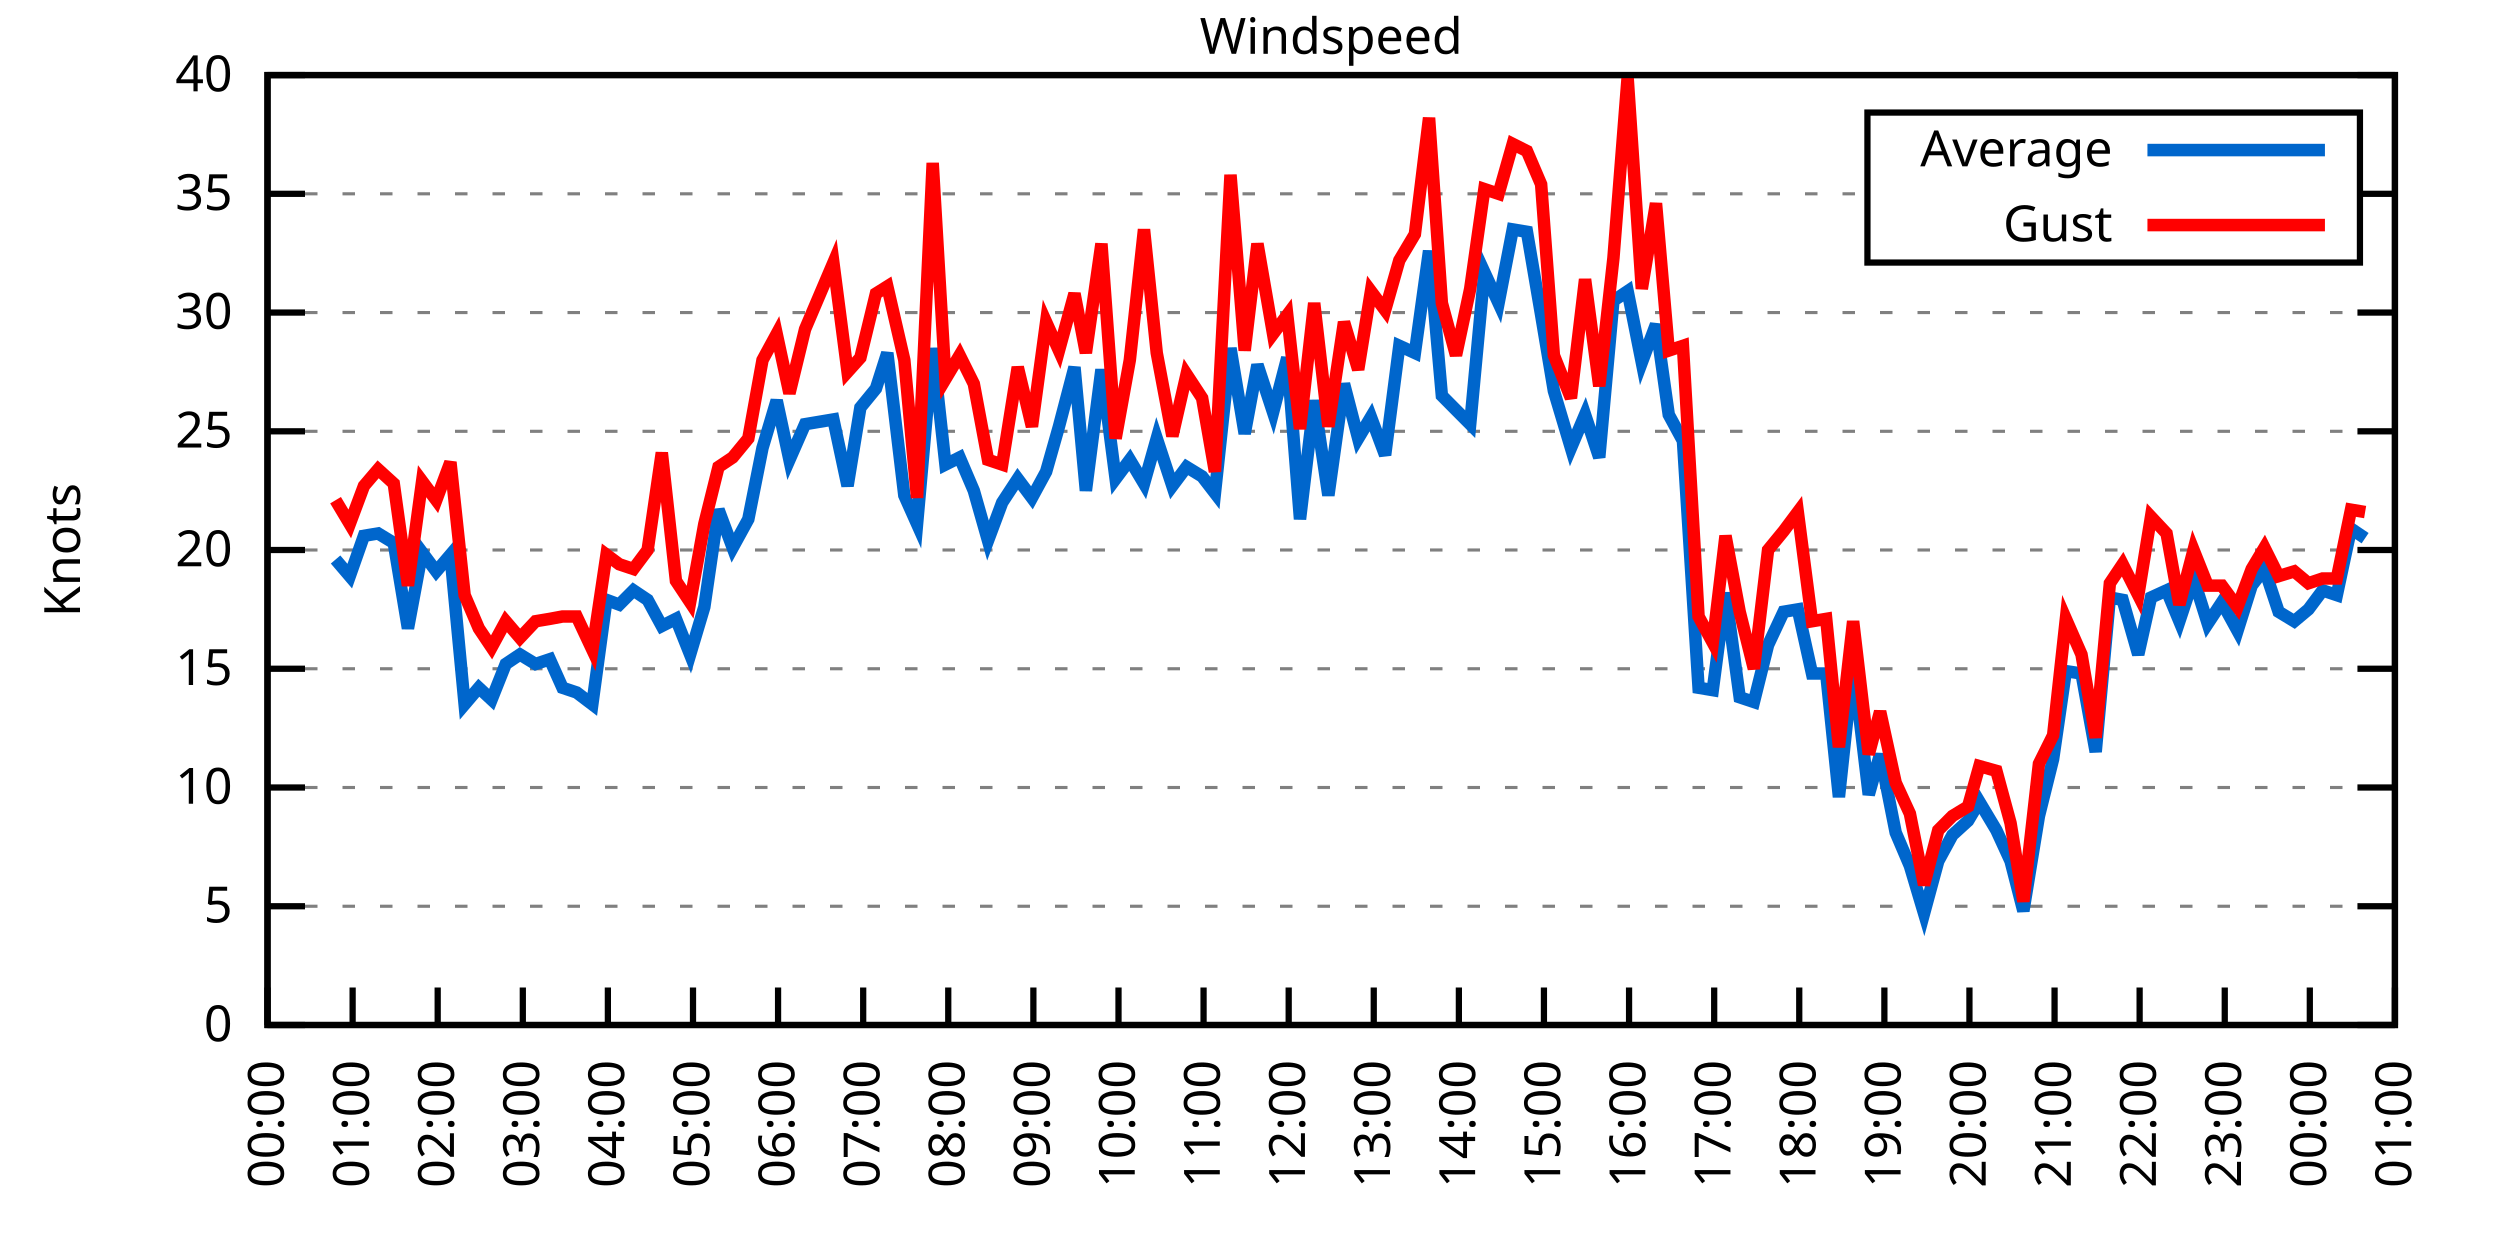
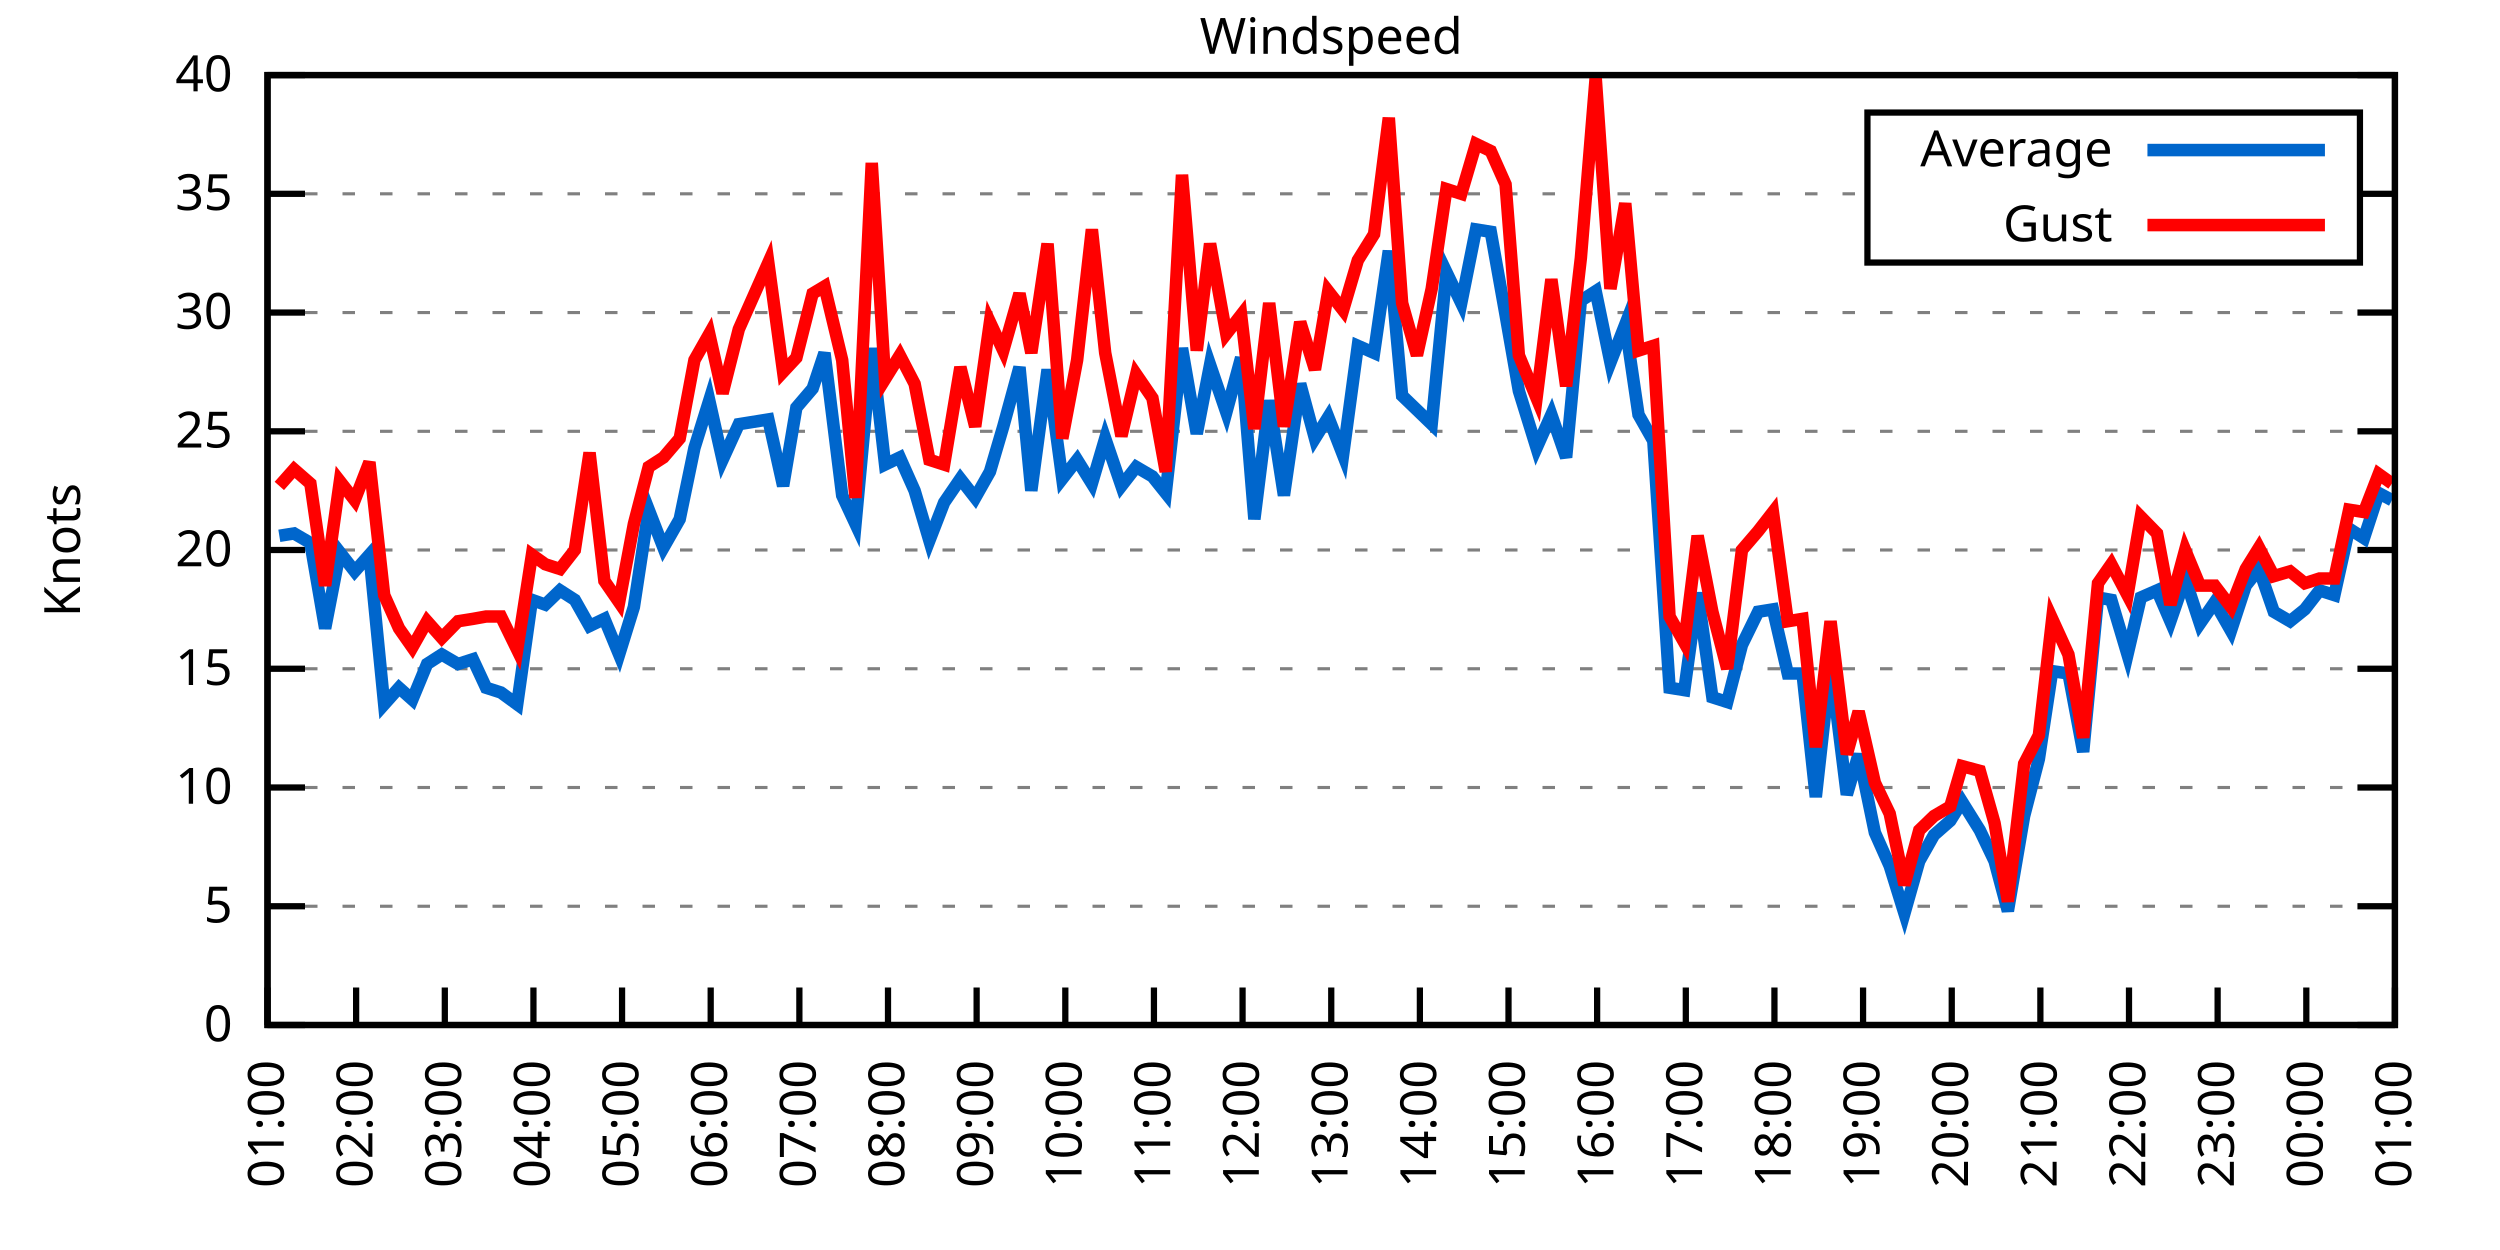
<svg xmlns="http://www.w3.org/2000/svg" xmlns:xlink="http://www.w3.org/1999/xlink" width="400" height="200" viewBox="0 0 400 200">
  <g id="gnuplot_canvas">
    <rect x="0" y="0" width="400" height="200" fill="none" />
    <defs>
      <circle id="gpDot" r="0.5" stroke-width="0.5" stroke="currentColor" />
      <path id="gpPt0" stroke-width="0.333" stroke="currentColor" d="M-1,0 h2 M0,-1 v2" />
      <path id="gpPt1" stroke-width="0.333" stroke="currentColor" d="M-1,-1 L1,1 M1,-1 L-1,1" />
      <path id="gpPt2" stroke-width="0.333" stroke="currentColor" d="M-1,0 L1,0 M0,-1 L0,1 M-1,-1 L1,1 M-1,1 L1,-1" />
      <rect id="gpPt3" stroke-width="0.333" stroke="currentColor" x="-1" y="-1" width="2" height="2" />
      <rect id="gpPt4" stroke-width="0.333" stroke="currentColor" fill="currentColor" x="-1" y="-1" width="2" height="2" />
      <circle id="gpPt5" stroke-width="0.333" stroke="currentColor" cx="0" cy="0" r="1" />
      <use xlink:href="#gpPt5" id="gpPt6" fill="currentColor" stroke="none" />
      <path id="gpPt7" stroke-width="0.333" stroke="currentColor" d="M0,-1.33 L-1.33,0.67 L1.33,0.67 z" />
      <use xlink:href="#gpPt7" id="gpPt8" fill="currentColor" stroke="none" />
      <use xlink:href="#gpPt7" id="gpPt9" stroke="currentColor" transform="rotate(180)" />
      <use xlink:href="#gpPt9" id="gpPt10" fill="currentColor" stroke="none" />
      <use xlink:href="#gpPt3" id="gpPt11" stroke="currentColor" transform="rotate(45)" />
      <use xlink:href="#gpPt11" id="gpPt12" fill="currentColor" stroke="none" />
      <path id="gpPt13" stroke-width="0.333" stroke="currentColor" d="M0,1.330 L1.265,0.411 L0.782,-1.067 L-0.782,-1.076 L-1.265,0.411 z" />
      <use xlink:href="#gpPt13" id="gpPt14" fill="currentColor" stroke="none" />
      <filter id="textbox" filterUnits="objectBoundingBox" x="0" y="0" height="1" width="1">
        <feFlood flood-color="white" flood-opacity="1" result="bgnd" />
        <feComposite in="SourceGraphic" in2="bgnd" operator="atop" />
      </filter>
      <filter id="greybox" filterUnits="objectBoundingBox" x="0" y="0" height="1" width="1">
        <feFlood flood-color="lightgrey" flood-opacity="1" result="grey" />
        <feComposite in="SourceGraphic" in2="grey" operator="atop" />
      </filter>
    </defs>
    <g fill="none" color="white" stroke="currentColor" stroke-width="1.00" stroke-linecap="butt" stroke-linejoin="miter">
</g>
    <g fill="none" color="black" stroke="currentColor" stroke-width="1.00" stroke-linecap="butt" stroke-linejoin="miter">
      <g stroke="none" shape-rendering="crispEdges">
        <polygon fill="rgb(255, 255, 255)" points="42.80,164.00 383.18,164.00 383.18,12.02 42.80,12.02 " />
      </g>
    </g>
    <g fill="none" color="black" stroke="currentColor" stroke-width="1.00" stroke-linecap="butt" stroke-linejoin="miter">
</g>
    <g fill="none" color="black" stroke="black" stroke-width="0.50" stroke-linecap="butt" stroke-linejoin="miter">
</g>
    <g fill="none" color="gray" stroke="currentColor" stroke-width="0.50" stroke-linecap="butt" stroke-linejoin="miter">
      <path stroke="gray" stroke-dasharray="2,4" class="gridline" d="M42.80,164.00 L383.19,164.00  " />
    </g>
    <g fill="none" color="gray" stroke="gray" stroke-width="1.00" stroke-linecap="butt" stroke-linejoin="miter">
</g>
    <g fill="none" color="black" stroke="currentColor" stroke-width="1.00" stroke-linecap="butt" stroke-linejoin="miter">
      <path stroke="black" d="M42.80,164.00 L48.80,164.00 M383.19,164.00 L377.19,164.00  " />
      <g transform="translate(37.20,166.60)" stroke="none" fill="black" font-family="Sans" font-size="8.00" text-anchor="end">
        <text>
          <tspan font-family="Sans"> 0</tspan>
        </text>
      </g>
    </g>
    <g fill="none" color="black" stroke="currentColor" stroke-width="1.00" stroke-linecap="butt" stroke-linejoin="miter">
</g>
    <g fill="none" color="black" stroke="black" stroke-width="0.50" stroke-linecap="butt" stroke-linejoin="miter">
</g>
    <g fill="none" color="gray" stroke="currentColor" stroke-width="0.50" stroke-linecap="butt" stroke-linejoin="miter">
      <path stroke="gray" stroke-dasharray="2,4" class="gridline" d="M42.80,145.00 L383.19,145.00  " />
    </g>
    <g fill="none" color="gray" stroke="gray" stroke-width="1.00" stroke-linecap="butt" stroke-linejoin="miter">
</g>
    <g fill="none" color="black" stroke="currentColor" stroke-width="1.00" stroke-linecap="butt" stroke-linejoin="miter">
      <path stroke="black" d="M42.80,145.00 L48.80,145.00 M383.19,145.00 L377.19,145.00  " />
      <g transform="translate(37.20,147.60)" stroke="none" fill="black" font-family="Sans" font-size="8.00" text-anchor="end">
        <text>
          <tspan font-family="Sans"> 5</tspan>
        </text>
      </g>
    </g>
    <g fill="none" color="black" stroke="currentColor" stroke-width="1.00" stroke-linecap="butt" stroke-linejoin="miter">
</g>
    <g fill="none" color="black" stroke="black" stroke-width="0.50" stroke-linecap="butt" stroke-linejoin="miter">
</g>
    <g fill="none" color="gray" stroke="currentColor" stroke-width="0.50" stroke-linecap="butt" stroke-linejoin="miter">
      <path stroke="gray" stroke-dasharray="2,4" class="gridline" d="M42.80,126.00 L383.19,126.00  " />
    </g>
    <g fill="none" color="gray" stroke="gray" stroke-width="1.00" stroke-linecap="butt" stroke-linejoin="miter">
</g>
    <g fill="none" color="black" stroke="currentColor" stroke-width="1.00" stroke-linecap="butt" stroke-linejoin="miter">
      <path stroke="black" d="M42.80,126.00 L48.80,126.00 M383.19,126.00 L377.19,126.00  " />
      <g transform="translate(37.20,128.60)" stroke="none" fill="black" font-family="Sans" font-size="8.00" text-anchor="end">
        <text>
          <tspan font-family="Sans"> 10</tspan>
        </text>
      </g>
    </g>
    <g fill="none" color="black" stroke="currentColor" stroke-width="1.00" stroke-linecap="butt" stroke-linejoin="miter">
</g>
    <g fill="none" color="black" stroke="black" stroke-width="0.50" stroke-linecap="butt" stroke-linejoin="miter">
</g>
    <g fill="none" color="gray" stroke="currentColor" stroke-width="0.50" stroke-linecap="butt" stroke-linejoin="miter">
      <path stroke="gray" stroke-dasharray="2,4" class="gridline" d="M42.80,107.00 L383.19,107.00  " />
    </g>
    <g fill="none" color="gray" stroke="gray" stroke-width="1.00" stroke-linecap="butt" stroke-linejoin="miter">
</g>
    <g fill="none" color="black" stroke="currentColor" stroke-width="1.00" stroke-linecap="butt" stroke-linejoin="miter">
      <path stroke="black" d="M42.80,107.00 L48.80,107.00 M383.19,107.00 L377.19,107.00  " />
      <g transform="translate(37.20,109.60)" stroke="none" fill="black" font-family="Sans" font-size="8.00" text-anchor="end">
        <text>
          <tspan font-family="Sans"> 15</tspan>
        </text>
      </g>
    </g>
    <g fill="none" color="black" stroke="currentColor" stroke-width="1.00" stroke-linecap="butt" stroke-linejoin="miter">
</g>
    <g fill="none" color="black" stroke="black" stroke-width="0.50" stroke-linecap="butt" stroke-linejoin="miter">
</g>
    <g fill="none" color="gray" stroke="currentColor" stroke-width="0.50" stroke-linecap="butt" stroke-linejoin="miter">
      <path stroke="gray" stroke-dasharray="2,4" class="gridline" d="M42.80,88.00 L383.19,88.00  " />
    </g>
    <g fill="none" color="gray" stroke="gray" stroke-width="1.00" stroke-linecap="butt" stroke-linejoin="miter">
</g>
    <g fill="none" color="black" stroke="currentColor" stroke-width="1.00" stroke-linecap="butt" stroke-linejoin="miter">
      <path stroke="black" d="M42.80,88.00 L48.80,88.00 M383.19,88.00 L377.19,88.00  " />
      <g transform="translate(37.20,90.60)" stroke="none" fill="black" font-family="Sans" font-size="8.00" text-anchor="end">
        <text>
          <tspan font-family="Sans"> 20</tspan>
        </text>
      </g>
    </g>
    <g fill="none" color="black" stroke="currentColor" stroke-width="1.00" stroke-linecap="butt" stroke-linejoin="miter">
</g>
    <g fill="none" color="black" stroke="black" stroke-width="0.50" stroke-linecap="butt" stroke-linejoin="miter">
</g>
    <g fill="none" color="gray" stroke="currentColor" stroke-width="0.50" stroke-linecap="butt" stroke-linejoin="miter">
      <path stroke="gray" stroke-dasharray="2,4" class="gridline" d="M42.80,69.01 L383.19,69.01  " />
    </g>
    <g fill="none" color="gray" stroke="gray" stroke-width="1.00" stroke-linecap="butt" stroke-linejoin="miter">
</g>
    <g fill="none" color="black" stroke="currentColor" stroke-width="1.00" stroke-linecap="butt" stroke-linejoin="miter">
      <path stroke="black" d="M42.80,69.01 L48.80,69.01 M383.19,69.01 L377.19,69.01  " />
      <g transform="translate(37.20,71.61)" stroke="none" fill="black" font-family="Sans" font-size="8.00" text-anchor="end">
        <text>
          <tspan font-family="Sans"> 25</tspan>
        </text>
      </g>
    </g>
    <g fill="none" color="black" stroke="currentColor" stroke-width="1.00" stroke-linecap="butt" stroke-linejoin="miter">
</g>
    <g fill="none" color="black" stroke="black" stroke-width="0.50" stroke-linecap="butt" stroke-linejoin="miter">
</g>
    <g fill="none" color="gray" stroke="currentColor" stroke-width="0.50" stroke-linecap="butt" stroke-linejoin="miter">
      <path stroke="gray" stroke-dasharray="2,4" class="gridline" d="M42.80,50.01 L383.19,50.01  " />
    </g>
    <g fill="none" color="gray" stroke="gray" stroke-width="1.00" stroke-linecap="butt" stroke-linejoin="miter">
</g>
    <g fill="none" color="black" stroke="currentColor" stroke-width="1.00" stroke-linecap="butt" stroke-linejoin="miter">
      <path stroke="black" d="M42.80,50.01 L48.80,50.01 M383.19,50.01 L377.19,50.01  " />
      <g transform="translate(37.20,52.61)" stroke="none" fill="black" font-family="Sans" font-size="8.00" text-anchor="end">
        <text>
          <tspan font-family="Sans"> 30</tspan>
        </text>
      </g>
    </g>
    <g fill="none" color="black" stroke="currentColor" stroke-width="1.00" stroke-linecap="butt" stroke-linejoin="miter">
</g>
    <g fill="none" color="black" stroke="black" stroke-width="0.50" stroke-linecap="butt" stroke-linejoin="miter">
</g>
    <g fill="none" color="gray" stroke="currentColor" stroke-width="0.50" stroke-linecap="butt" stroke-linejoin="miter">
      <path stroke="gray" stroke-dasharray="2,4" class="gridline" d="M42.80,31.01 L298.79,31.01 M377.59,31.01 L383.19,31.01  " />
    </g>
    <g fill="none" color="gray" stroke="gray" stroke-width="1.00" stroke-linecap="butt" stroke-linejoin="miter">
</g>
    <g fill="none" color="black" stroke="currentColor" stroke-width="1.00" stroke-linecap="butt" stroke-linejoin="miter">
      <path stroke="black" d="M42.80,31.01 L48.80,31.01 M383.19,31.01 L377.19,31.01  " />
      <g transform="translate(37.20,33.61)" stroke="none" fill="black" font-family="Sans" font-size="8.00" text-anchor="end">
        <text>
          <tspan font-family="Sans"> 35</tspan>
        </text>
      </g>
    </g>
    <g fill="none" color="black" stroke="currentColor" stroke-width="1.00" stroke-linecap="butt" stroke-linejoin="miter">
</g>
    <g fill="none" color="black" stroke="black" stroke-width="0.50" stroke-linecap="butt" stroke-linejoin="miter">
</g>
    <g fill="none" color="gray" stroke="currentColor" stroke-width="0.50" stroke-linecap="butt" stroke-linejoin="miter">
      <path stroke="gray" stroke-dasharray="2,4" class="gridline" d="M42.80,12.01 L383.19,12.01  " />
    </g>
    <g fill="none" color="gray" stroke="gray" stroke-width="1.00" stroke-linecap="butt" stroke-linejoin="miter">
</g>
    <g fill="none" color="black" stroke="currentColor" stroke-width="1.00" stroke-linecap="butt" stroke-linejoin="miter">
      <path stroke="black" d="M42.80,12.01 L48.80,12.01 M383.19,12.01 L377.19,12.01  " />
      <g transform="translate(37.20,14.61)" stroke="none" fill="black" font-family="Sans" font-size="8.00" text-anchor="end">
        <text>
          <tspan font-family="Sans"> 40</tspan>
        </text>
      </g>
    </g>
    <g fill="none" color="black" stroke="currentColor" stroke-width="1.00" stroke-linecap="butt" stroke-linejoin="miter">
      <path stroke="black" d="M42.80,164.00 L42.80,158.00  " />
      <g transform="translate(45.40,169.60) rotate(270.00)" stroke="none" fill="black" font-family="Sans" font-size="8.00" text-anchor="end">
        <text>
-           <tspan font-family="Sans">00:00</tspan>
-         </text>
-       </g>
-     </g>
-     <g fill="none" color="black" stroke="currentColor" stroke-width="1.00" stroke-linecap="butt" stroke-linejoin="miter">
-       <path stroke="black" d="M56.42,164.00 L56.42,158.00  " />
-       <g transform="translate(59.02,169.60) rotate(270.00)" stroke="none" fill="black" font-family="Sans" font-size="8.00" text-anchor="end">
-         <text>
          <tspan font-family="Sans">01:00</tspan>
        </text>
      </g>
    </g>
    <g fill="none" color="black" stroke="currentColor" stroke-width="1.00" stroke-linecap="butt" stroke-linejoin="miter">
-       <path stroke="black" d="M70.03,164.00 L70.03,158.00  " />
-       <g transform="translate(72.63,169.60) rotate(270.00)" stroke="none" fill="black" font-family="Sans" font-size="8.00" text-anchor="end">
+       <path stroke="black" d="M56.98,164.00 L56.98,158.00  " />
+       <g transform="translate(59.58,169.60) rotate(270.00)" stroke="none" fill="black" font-family="Sans" font-size="8.00" text-anchor="end">
        <text>
          <tspan font-family="Sans">02:00</tspan>
        </text>
      </g>
    </g>
    <g fill="none" color="black" stroke="currentColor" stroke-width="1.00" stroke-linecap="butt" stroke-linejoin="miter">
-       <path stroke="black" d="M83.65,164.00 L83.65,158.00  " />
-       <g transform="translate(86.25,169.60) rotate(270.00)" stroke="none" fill="black" font-family="Sans" font-size="8.00" text-anchor="end">
+       <path stroke="black" d="M71.17,164.00 L71.17,158.00  " />
+       <g transform="translate(73.77,169.60) rotate(270.00)" stroke="none" fill="black" font-family="Sans" font-size="8.00" text-anchor="end">
        <text>
          <tspan font-family="Sans">03:00</tspan>
        </text>
      </g>
    </g>
    <g fill="none" color="black" stroke="currentColor" stroke-width="1.00" stroke-linecap="butt" stroke-linejoin="miter">
-       <path stroke="black" d="M97.26,164.00 L97.26,158.00  " />
-       <g transform="translate(99.86,169.60) rotate(270.00)" stroke="none" fill="black" font-family="Sans" font-size="8.00" text-anchor="end">
+       <path stroke="black" d="M85.35,164.00 L85.35,158.00  " />
+       <g transform="translate(87.95,169.60) rotate(270.00)" stroke="none" fill="black" font-family="Sans" font-size="8.00" text-anchor="end">
        <text>
          <tspan font-family="Sans">04:00</tspan>
        </text>
      </g>
    </g>
    <g fill="none" color="black" stroke="currentColor" stroke-width="1.00" stroke-linecap="butt" stroke-linejoin="miter">
-       <path stroke="black" d="M110.88,164.00 L110.88,158.00  " />
-       <g transform="translate(113.48,169.60) rotate(270.00)" stroke="none" fill="black" font-family="Sans" font-size="8.00" text-anchor="end">
+       <path stroke="black" d="M99.53,164.00 L99.53,158.00  " />
+       <g transform="translate(102.13,169.60) rotate(270.00)" stroke="none" fill="black" font-family="Sans" font-size="8.00" text-anchor="end">
        <text>
          <tspan font-family="Sans">05:00</tspan>
        </text>
      </g>
    </g>
    <g fill="none" color="black" stroke="currentColor" stroke-width="1.00" stroke-linecap="butt" stroke-linejoin="miter">
-       <path stroke="black" d="M124.49,164.00 L124.49,158.00  " />
-       <g transform="translate(127.09,169.60) rotate(270.00)" stroke="none" fill="black" font-family="Sans" font-size="8.00" text-anchor="end">
+       <path stroke="black" d="M113.71,164.00 L113.71,158.00  " />
+       <g transform="translate(116.31,169.60) rotate(270.00)" stroke="none" fill="black" font-family="Sans" font-size="8.00" text-anchor="end">
        <text>
          <tspan font-family="Sans">06:00</tspan>
        </text>
      </g>
    </g>
    <g fill="none" color="black" stroke="currentColor" stroke-width="1.00" stroke-linecap="butt" stroke-linejoin="miter">
-       <path stroke="black" d="M138.11,164.00 L138.11,158.00  " />
-       <g transform="translate(140.71,169.60) rotate(270.00)" stroke="none" fill="black" font-family="Sans" font-size="8.00" text-anchor="end">
+       <path stroke="black" d="M127.90,164.00 L127.90,158.00  " />
+       <g transform="translate(130.50,169.60) rotate(270.00)" stroke="none" fill="black" font-family="Sans" font-size="8.00" text-anchor="end">
        <text>
          <tspan font-family="Sans">07:00</tspan>
        </text>
      </g>
    </g>
    <g fill="none" color="black" stroke="currentColor" stroke-width="1.00" stroke-linecap="butt" stroke-linejoin="miter">
-       <path stroke="black" d="M151.72,164.00 L151.72,158.00  " />
-       <g transform="translate(154.32,169.60) rotate(270.00)" stroke="none" fill="black" font-family="Sans" font-size="8.00" text-anchor="end">
+       <path stroke="black" d="M142.08,164.00 L142.08,158.00  " />
+       <g transform="translate(144.68,169.60) rotate(270.00)" stroke="none" fill="black" font-family="Sans" font-size="8.00" text-anchor="end">
        <text>
          <tspan font-family="Sans">08:00</tspan>
        </text>
      </g>
    </g>
    <g fill="none" color="black" stroke="currentColor" stroke-width="1.00" stroke-linecap="butt" stroke-linejoin="miter">
-       <path stroke="black" d="M165.34,164.00 L165.34,158.00  " />
-       <g transform="translate(167.94,169.60) rotate(270.00)" stroke="none" fill="black" font-family="Sans" font-size="8.00" text-anchor="end">
+       <path stroke="black" d="M156.26,164.00 L156.26,158.00  " />
+       <g transform="translate(158.86,169.60) rotate(270.00)" stroke="none" fill="black" font-family="Sans" font-size="8.00" text-anchor="end">
        <text>
          <tspan font-family="Sans">09:00</tspan>
        </text>
      </g>
    </g>
    <g fill="none" color="black" stroke="currentColor" stroke-width="1.00" stroke-linecap="butt" stroke-linejoin="miter">
-       <path stroke="black" d="M178.96,164.00 L178.96,158.00  " />
-       <g transform="translate(181.56,169.60) rotate(270.00)" stroke="none" fill="black" font-family="Sans" font-size="8.00" text-anchor="end">
+       <path stroke="black" d="M170.45,164.00 L170.45,158.00  " />
+       <g transform="translate(173.05,169.60) rotate(270.00)" stroke="none" fill="black" font-family="Sans" font-size="8.00" text-anchor="end">
        <text>
          <tspan font-family="Sans">10:00</tspan>
        </text>
      </g>
    </g>
    <g fill="none" color="black" stroke="currentColor" stroke-width="1.00" stroke-linecap="butt" stroke-linejoin="miter">
-       <path stroke="black" d="M192.57,164.00 L192.57,158.00  " />
-       <g transform="translate(195.17,169.60) rotate(270.00)" stroke="none" fill="black" font-family="Sans" font-size="8.00" text-anchor="end">
+       <path stroke="black" d="M184.63,164.00 L184.63,158.00  " />
+       <g transform="translate(187.23,169.60) rotate(270.00)" stroke="none" fill="black" font-family="Sans" font-size="8.00" text-anchor="end">
        <text>
          <tspan font-family="Sans">11:00</tspan>
        </text>
      </g>
    </g>
    <g fill="none" color="black" stroke="currentColor" stroke-width="1.00" stroke-linecap="butt" stroke-linejoin="miter">
-       <path stroke="black" d="M206.19,164.00 L206.19,158.00  " />
-       <g transform="translate(208.79,169.60) rotate(270.00)" stroke="none" fill="black" font-family="Sans" font-size="8.00" text-anchor="end">
+       <path stroke="black" d="M198.81,164.00 L198.81,158.00  " />
+       <g transform="translate(201.41,169.60) rotate(270.00)" stroke="none" fill="black" font-family="Sans" font-size="8.00" text-anchor="end">
        <text>
          <tspan font-family="Sans">12:00</tspan>
        </text>
      </g>
    </g>
    <g fill="none" color="black" stroke="currentColor" stroke-width="1.00" stroke-linecap="butt" stroke-linejoin="miter">
-       <path stroke="black" d="M219.80,164.00 L219.80,158.00  " />
-       <g transform="translate(222.40,169.60) rotate(270.00)" stroke="none" fill="black" font-family="Sans" font-size="8.00" text-anchor="end">
+       <path stroke="black" d="M213.00,164.00 L213.00,158.00  " />
+       <g transform="translate(215.60,169.60) rotate(270.00)" stroke="none" fill="black" font-family="Sans" font-size="8.00" text-anchor="end">
        <text>
          <tspan font-family="Sans">13:00</tspan>
        </text>
      </g>
    </g>
    <g fill="none" color="black" stroke="currentColor" stroke-width="1.00" stroke-linecap="butt" stroke-linejoin="miter">
-       <path stroke="black" d="M233.42,164.00 L233.42,158.00  " />
-       <g transform="translate(236.02,169.60) rotate(270.00)" stroke="none" fill="black" font-family="Sans" font-size="8.00" text-anchor="end">
+       <path stroke="black" d="M227.18,164.00 L227.18,158.00  " />
+       <g transform="translate(229.78,169.60) rotate(270.00)" stroke="none" fill="black" font-family="Sans" font-size="8.00" text-anchor="end">
        <text>
          <tspan font-family="Sans">14:00</tspan>
        </text>
      </g>
    </g>
    <g fill="none" color="black" stroke="currentColor" stroke-width="1.00" stroke-linecap="butt" stroke-linejoin="miter">
-       <path stroke="black" d="M247.03,164.00 L247.03,158.00  " />
-       <g transform="translate(249.63,169.60) rotate(270.00)" stroke="none" fill="black" font-family="Sans" font-size="8.00" text-anchor="end">
+       <path stroke="black" d="M241.36,164.00 L241.36,158.00  " />
+       <g transform="translate(243.96,169.60) rotate(270.00)" stroke="none" fill="black" font-family="Sans" font-size="8.00" text-anchor="end">
        <text>
          <tspan font-family="Sans">15:00</tspan>
        </text>
      </g>
    </g>
    <g fill="none" color="black" stroke="currentColor" stroke-width="1.00" stroke-linecap="butt" stroke-linejoin="miter">
-       <path stroke="black" d="M260.65,164.00 L260.65,158.00  " />
-       <g transform="translate(263.25,169.60) rotate(270.00)" stroke="none" fill="black" font-family="Sans" font-size="8.00" text-anchor="end">
+       <path stroke="black" d="M255.54,164.00 L255.54,158.00  " />
+       <g transform="translate(258.14,169.60) rotate(270.00)" stroke="none" fill="black" font-family="Sans" font-size="8.00" text-anchor="end">
        <text>
          <tspan font-family="Sans">16:00</tspan>
        </text>
      </g>
    </g>
    <g fill="none" color="black" stroke="currentColor" stroke-width="1.00" stroke-linecap="butt" stroke-linejoin="miter">
-       <path stroke="black" d="M274.27,164.00 L274.27,158.00  " />
-       <g transform="translate(276.87,169.60) rotate(270.00)" stroke="none" fill="black" font-family="Sans" font-size="8.00" text-anchor="end">
+       <path stroke="black" d="M269.73,164.00 L269.73,158.00  " />
+       <g transform="translate(272.33,169.60) rotate(270.00)" stroke="none" fill="black" font-family="Sans" font-size="8.00" text-anchor="end">
        <text>
          <tspan font-family="Sans">17:00</tspan>
        </text>
      </g>
    </g>
    <g fill="none" color="black" stroke="currentColor" stroke-width="1.00" stroke-linecap="butt" stroke-linejoin="miter">
-       <path stroke="black" d="M287.88,164.00 L287.88,158.00  " />
-       <g transform="translate(290.48,169.60) rotate(270.00)" stroke="none" fill="black" font-family="Sans" font-size="8.00" text-anchor="end">
+       <path stroke="black" d="M283.91,164.00 L283.91,158.00  " />
+       <g transform="translate(286.51,169.60) rotate(270.00)" stroke="none" fill="black" font-family="Sans" font-size="8.00" text-anchor="end">
        <text>
          <tspan font-family="Sans">18:00</tspan>
        </text>
      </g>
    </g>
    <g fill="none" color="black" stroke="currentColor" stroke-width="1.00" stroke-linecap="butt" stroke-linejoin="miter">
-       <path stroke="black" d="M301.50,164.00 L301.50,158.00  " />
-       <g transform="translate(304.10,169.60) rotate(270.00)" stroke="none" fill="black" font-family="Sans" font-size="8.00" text-anchor="end">
+       <path stroke="black" d="M298.09,164.00 L298.09,158.00  " />
+       <g transform="translate(300.69,169.60) rotate(270.00)" stroke="none" fill="black" font-family="Sans" font-size="8.00" text-anchor="end">
        <text>
          <tspan font-family="Sans">19:00</tspan>
        </text>
      </g>
    </g>
    <g fill="none" color="black" stroke="currentColor" stroke-width="1.00" stroke-linecap="butt" stroke-linejoin="miter">
-       <path stroke="black" d="M315.11,164.00 L315.11,158.00  " />
-       <g transform="translate(317.71,169.60) rotate(270.00)" stroke="none" fill="black" font-family="Sans" font-size="8.00" text-anchor="end">
+       <path stroke="black" d="M312.28,164.00 L312.28,158.00  " />
+       <g transform="translate(314.88,169.60) rotate(270.00)" stroke="none" fill="black" font-family="Sans" font-size="8.00" text-anchor="end">
        <text>
          <tspan font-family="Sans">20:00</tspan>
        </text>
      </g>
    </g>
    <g fill="none" color="black" stroke="currentColor" stroke-width="1.00" stroke-linecap="butt" stroke-linejoin="miter">
-       <path stroke="black" d="M328.73,164.00 L328.73,158.00  " />
-       <g transform="translate(331.33,169.60) rotate(270.00)" stroke="none" fill="black" font-family="Sans" font-size="8.00" text-anchor="end">
+       <path stroke="black" d="M326.46,164.00 L326.46,158.00  " />
+       <g transform="translate(329.06,169.60) rotate(270.00)" stroke="none" fill="black" font-family="Sans" font-size="8.00" text-anchor="end">
        <text>
          <tspan font-family="Sans">21:00</tspan>
        </text>
      </g>
    </g>
    <g fill="none" color="black" stroke="currentColor" stroke-width="1.00" stroke-linecap="butt" stroke-linejoin="miter">
-       <path stroke="black" d="M342.34,164.00 L342.34,158.00  " />
-       <g transform="translate(344.94,169.60) rotate(270.00)" stroke="none" fill="black" font-family="Sans" font-size="8.00" text-anchor="end">
+       <path stroke="black" d="M340.64,164.00 L340.64,158.00  " />
+       <g transform="translate(343.24,169.60) rotate(270.00)" stroke="none" fill="black" font-family="Sans" font-size="8.00" text-anchor="end">
        <text>
          <tspan font-family="Sans">22:00</tspan>
        </text>
      </g>
    </g>
    <g fill="none" color="black" stroke="currentColor" stroke-width="1.00" stroke-linecap="butt" stroke-linejoin="miter">
-       <path stroke="black" d="M355.96,164.00 L355.96,158.00  " />
-       <g transform="translate(358.56,169.60) rotate(270.00)" stroke="none" fill="black" font-family="Sans" font-size="8.00" text-anchor="end">
+       <path stroke="black" d="M354.82,164.00 L354.82,158.00  " />
+       <g transform="translate(357.42,169.60) rotate(270.00)" stroke="none" fill="black" font-family="Sans" font-size="8.00" text-anchor="end">
        <text>
          <tspan font-family="Sans">23:00</tspan>
        </text>
      </g>
    </g>
    <g fill="none" color="black" stroke="currentColor" stroke-width="1.00" stroke-linecap="butt" stroke-linejoin="miter">
-       <path stroke="black" d="M369.57,164.00 L369.57,158.00  " />
-       <g transform="translate(372.17,169.60) rotate(270.00)" stroke="none" fill="black" font-family="Sans" font-size="8.00" text-anchor="end">
+       <path stroke="black" d="M369.01,164.00 L369.01,158.00  " />
+       <g transform="translate(371.61,169.60) rotate(270.00)" stroke="none" fill="black" font-family="Sans" font-size="8.00" text-anchor="end">
        <text>
          <tspan font-family="Sans">00:00</tspan>
        </text>
      </g>
    </g>
    <g fill="none" color="black" stroke="currentColor" stroke-width="1.00" stroke-linecap="butt" stroke-linejoin="miter">
      <path stroke="black" d="M383.19,164.00 L383.19,158.00  " />
      <g transform="translate(385.79,169.60) rotate(270.00)" stroke="none" fill="black" font-family="Sans" font-size="8.00" text-anchor="end">
        <text>
          <tspan font-family="Sans">01:00</tspan>
        </text>
      </g>
    </g>
    <g fill="none" color="black" stroke="currentColor" stroke-width="1.00" stroke-linecap="butt" stroke-linejoin="miter">
</g>
    <g fill="none" color="black" stroke="currentColor" stroke-width="1.00" stroke-linecap="butt" stroke-linejoin="miter">
      <path stroke="black" d="M42.80,12.01 L42.80,164.00 L383.19,164.00 L383.19,12.01 L42.80,12.01 Z  " />
    </g>
    <g fill="none" color="black" stroke="currentColor" stroke-width="1.00" stroke-linecap="butt" stroke-linejoin="miter">
</g>
    <g fill="none" color="black" stroke="currentColor" stroke-width="1.00" stroke-linecap="butt" stroke-linejoin="miter">
      <path stroke="black" d="M298.79,42.01 L298.79,18.01 L377.59,18.01 L377.59,42.01 L298.79,42.01 Z  " />
    </g>
    <g id="Windspeed_plot_1">
      <g fill="none" color="white" stroke="black" stroke-width="2.00" stroke-linecap="butt" stroke-linejoin="miter">
</g>
      <g fill="none" color="black" stroke="currentColor" stroke-width="2.00" stroke-linecap="butt" stroke-linejoin="miter">
        <g transform="translate(337.99,26.61)" stroke="none" fill="black" font-family="Sans" font-size="8.00" text-anchor="end">
          <text>
            <tspan font-family="Sans">Average</tspan>
          </text>
        </g>
      </g>
      <g fill="none" color="black" stroke="currentColor" stroke-width="2.00" stroke-linecap="butt" stroke-linejoin="miter">
-         <path stroke="rgb(  0, 102, 204)" d="M343.59,24.01 L371.99,24.01 M53.69,89.52 L55.96,92.18 L58.23,85.73 L60.50,85.35 L63.00,86.87 L65.27,100.54   L67.54,88.38 L69.80,91.42 L72.07,88.76 L74.34,112.70 L76.61,110.04 L78.65,111.94 L80.92,106.24 L83.19,104.72   L85.69,106.24 L87.96,105.48 L90.00,110.04 L92.27,110.80 L94.77,112.70 L97.04,95.98 L99.08,96.74 L101.35,94.46   L103.62,95.98 L105.89,100.16 L108.15,99.02 L110.42,104.72 L112.69,97.12 L114.96,81.55 L117.23,87.63 L119.73,83.07   L122.00,71.67 L124.27,64.07 L126.31,73.57 L128.81,67.87 L133.34,67.11 L135.61,77.75 L137.66,65.21 L140.15,62.17   L141.97,56.47 L144.69,79.27 L146.73,83.83 L149.23,55.71 L151.27,74.33 L153.54,73.19 L155.81,78.51 L158.08,86.49   L160.35,80.41 L162.84,76.61 L165.11,79.65 L167.38,75.47 L169.43,68.25 L171.92,58.75 L173.74,78.51 L176.23,59.13   L178.50,76.61 L180.77,73.57 L183.04,77.37 L185.08,70.15 L187.58,77.75 L189.85,74.71 L192.34,76.23 L194.39,78.89   L196.88,55.71 L199.15,69.39 L201.19,58.37 L203.69,65.97 L205.96,57.23 L208.00,83.07 L210.27,64.07 L212.54,79.27   L215.04,61.41 L217.31,70.15 L219.35,66.73 L221.62,72.81 L223.89,55.33 L226.38,56.47 L228.65,40.13 L230.70,63.31   L232.96,65.59 L235.23,67.87 L237.50,43.55 L239.77,48.49 L242.04,36.71 L244.31,37.09 L246.58,50.39 L248.62,62.55   L251.35,71.67 L253.61,66.35 L255.88,73.19 L258.15,48.11 L260.42,46.59 L262.69,57.99 L264.96,51.91 L267.00,66.35   L269.27,70.53 L271.77,110.04 L274.04,110.42 L276.08,94.84 L278.35,111.56 L280.62,112.32 L282.89,103.20 L285.38,97.88   L287.65,97.50 L289.92,107.76 L292.19,107.76 L294.23,127.52 L296.50,106.24 L299.00,127.14 L300.82,120.68 L303.31,133.22   L305.58,138.54 L307.85,146.14 L310.12,137.78 L312.39,133.60 L314.89,131.32 L316.70,128.28 L319.42,132.84 L321.69,137.78   L323.74,145.76 L326.23,130.56 L328.50,121.44 L330.54,107.38 L333.04,107.76 L335.31,120.30 L337.58,95.60 L339.62,95.98   L342.12,104.72 L344.16,95.60 L346.65,94.46 L348.70,99.40 L350.97,92.56 L353.24,99.78 L355.50,96.36 L358.00,100.92   L360.27,93.70 L362.31,91.04 L364.58,97.88 L367.08,99.40 L369.35,97.50 L371.62,94.46 L373.89,95.22 L376.16,84.59   L378.42,86.11  " />
+         <path stroke="rgb(  0, 102, 204)" d="M343.59,24.01 L371.99,24.01 M44.69,85.73 L47.05,85.35 L49.66,86.87 L52.02,100.54 L54.38,88.38 L56.75,91.42   L59.11,88.76 L61.47,112.70 L63.84,110.04 L65.97,111.94 L68.33,106.24 L70.69,104.72 L73.29,106.24 L75.66,105.48   L77.78,110.04 L80.15,110.80 L82.75,112.70 L85.11,95.98 L87.24,96.74 L89.60,94.46 L91.97,95.98 L94.33,100.16   L96.70,99.02 L99.06,104.72 L101.42,97.12 L103.79,81.55 L106.15,87.63 L108.75,83.07 L111.11,71.67 L113.48,64.07   L115.61,73.57 L118.21,67.87 L122.93,67.11 L125.30,77.75 L127.42,65.21 L130.02,62.17 L131.92,56.47 L134.75,79.27   L136.88,83.83 L139.48,55.71 L141.61,74.33 L143.97,73.19 L146.34,78.51 L148.70,86.49 L151.06,80.41 L153.66,76.61   L156.03,79.65 L158.39,75.47 L160.52,68.25 L163.12,58.75 L165.01,78.51 L167.61,59.13 L169.97,76.61 L172.34,73.57   L174.70,77.37 L176.83,70.15 L179.43,77.75 L181.79,74.71 L184.39,76.23 L186.52,78.89 L189.12,55.71 L191.48,69.39   L193.61,58.37 L196.21,65.97 L198.58,57.23 L200.70,83.07 L203.07,64.07 L205.43,79.27 L208.03,61.41 L210.39,70.15   L212.52,66.73 L214.89,72.81 L217.25,55.33 L219.85,56.47 L222.21,40.13 L224.34,63.31 L226.71,65.59 L229.07,67.87   L231.43,43.55 L233.80,48.49 L236.16,36.71 L238.52,37.09 L240.89,50.39 L243.02,62.55 L245.85,71.67 L248.22,66.35   L250.58,73.19 L252.94,48.11 L255.31,46.59 L257.67,57.99 L260.04,51.91 L262.16,66.35 L264.53,70.53 L267.13,110.04   L269.49,110.42 L271.62,94.84 L273.98,111.56 L276.35,112.32 L278.71,103.20 L281.31,97.88 L283.67,97.50 L286.04,107.76   L288.40,107.76 L290.53,127.52 L292.89,106.24 L295.49,127.14 L297.38,120.68 L299.98,133.22 L302.35,138.54 L304.71,146.14   L307.08,137.78 L309.44,133.60 L312.04,131.32 L313.93,128.28 L316.77,132.84 L319.13,137.78 L321.26,145.76 L323.86,130.56   L326.22,121.44 L328.35,107.38 L330.95,107.76 L333.31,120.30 L335.68,95.60 L337.80,95.98 L340.40,104.72 L342.53,95.60   L345.13,94.46 L347.26,99.40 L349.62,92.56 L351.99,99.78 L354.35,96.36 L356.95,100.92 L359.32,93.70 L361.44,91.04   L363.81,97.88 L366.41,99.40 L368.77,97.50 L371.13,94.46 L373.50,95.22 L375.86,84.59 L378.23,86.11 L380.59,78.89   L382.72,80.03  " />
      </g>
    </g>
    <g id="Windspeed_plot_2">
      <g fill="none" color="black" stroke="currentColor" stroke-width="2.00" stroke-linecap="butt" stroke-linejoin="miter">
        <g transform="translate(337.99,38.61)" stroke="none" fill="black" font-family="Sans" font-size="8.00" text-anchor="end">
          <text>
            <tspan font-family="Sans">Gust</tspan>
          </text>
        </g>
      </g>
      <g fill="none" color="black" stroke="currentColor" stroke-width="2.00" stroke-linecap="butt" stroke-linejoin="miter">
-         <path stroke="rgb(255,   0,   0)" d="M343.59,36.01 L371.99,36.01 M53.69,80.03 L55.96,83.83 L58.23,77.75 L60.50,75.09 L63.00,77.37 L65.27,93.70   L67.54,76.99 L69.80,80.03 L72.07,73.95 L74.34,95.22 L76.61,100.54 L78.65,103.58 L80.92,99.40 L83.19,102.06   L85.69,99.40 L87.96,99.02 L90.00,98.64 L92.27,98.64 L94.77,103.96 L97.04,88.76 L99.08,90.28 L101.35,91.04   L103.62,88.00 L105.89,72.43 L108.15,92.94 L110.42,96.36 L112.69,83.83 L114.96,74.71 L117.23,73.19 L119.73,70.15   L122.00,57.61 L124.27,53.43 L126.31,62.93 L128.81,52.67 L133.34,42.03 L135.61,59.51 L137.66,57.23 L140.15,46.97   L141.97,45.83 L144.69,57.61 L146.73,79.65 L149.23,26.07 L151.27,60.65 L153.54,56.85 L155.81,61.41 L158.08,73.57   L160.35,74.33 L162.84,58.75 L165.11,68.25 L167.38,51.53 L169.43,56.09 L171.92,46.97 L173.74,56.47 L176.23,38.99   L178.50,70.15 L180.77,57.61 L183.04,36.71 L185.08,56.47 L187.58,69.77 L189.85,59.89 L192.34,63.69 L194.39,75.47   L196.88,27.97 L199.15,56.09 L201.19,38.99 L203.69,53.43 L205.96,50.39 L208.00,68.63 L210.27,48.49 L212.54,68.25   L215.04,51.53 L217.31,59.13 L219.35,46.59 L221.62,49.63 L223.89,41.65 L226.38,37.47 L228.65,18.85 L230.70,48.49   L232.96,56.85 L235.23,46.21 L237.50,30.25 L239.77,31.01 L242.04,23.03 L244.31,24.17 L246.58,29.49 L248.62,56.85   L251.35,63.69 L253.61,44.69 L255.88,61.79 L258.15,41.27 L260.42,12.39 L262.69,46.21 L264.96,32.53 L267.00,56.09   L269.27,55.33 L271.77,98.64 L274.04,102.82 L276.08,85.73 L278.35,97.88 L280.62,107.00 L282.89,88.00 L285.38,84.97   L287.65,81.93 L289.92,99.40 L292.19,99.02 L294.23,119.54 L296.50,99.40 L299.00,120.68 L300.82,113.84 L303.31,125.24   L305.58,130.18 L307.85,141.58 L310.12,132.84 L312.39,130.56 L314.89,129.04 L316.70,122.58 L319.42,123.34 L321.69,131.70   L323.74,144.24 L326.23,122.20 L328.50,117.64 L330.54,99.02 L333.04,104.72 L335.31,118.02 L337.58,93.32 L339.62,90.28   L342.12,95.22 L344.16,82.69 L346.65,85.35 L348.70,96.74 L350.97,88.00 L353.24,93.70 L355.50,93.70 L358.00,97.12   L360.27,91.04 L362.31,87.63 L364.58,92.18 L367.08,91.42 L369.35,93.32 L371.62,92.56 L373.89,92.56 L376.16,81.55   L378.42,81.93  " />
+         <path stroke="rgb(255,   0,   0)" d="M343.59,36.01 L371.99,36.01 M44.69,77.75 L47.05,75.09 L49.66,77.37 L52.02,93.70 L54.38,76.99 L56.75,80.03   L59.11,73.95 L61.47,95.22 L63.84,100.54 L65.97,103.58 L68.33,99.40 L70.69,102.06 L73.29,99.40 L75.66,99.02   L77.78,98.64 L80.15,98.64 L82.75,103.96 L85.11,88.76 L87.24,90.28 L89.60,91.04 L91.97,88.00 L94.33,72.43   L96.70,92.94 L99.06,96.36 L101.42,83.83 L103.79,74.71 L106.15,73.19 L108.75,70.15 L111.11,57.61 L113.48,53.43   L115.61,62.93 L118.21,52.67 L122.93,42.03 L125.30,59.51 L127.42,57.23 L130.02,46.97 L131.92,45.83 L134.75,57.61   L136.88,79.65 L139.48,26.07 L141.61,60.65 L143.97,56.85 L146.34,61.41 L148.70,73.57 L151.06,74.33 L153.66,58.75   L156.03,68.25 L158.39,51.53 L160.52,56.09 L163.12,46.97 L165.01,56.47 L167.61,38.99 L169.97,70.15 L172.34,57.61   L174.70,36.71 L176.83,56.47 L179.43,69.77 L181.79,59.89 L184.39,63.69 L186.52,75.47 L189.12,27.97 L191.48,56.09   L193.61,38.99 L196.21,53.43 L198.58,50.39 L200.70,68.63 L203.07,48.49 L205.43,68.25 L208.03,51.53 L210.39,59.13   L212.52,46.59 L214.89,49.63 L217.25,41.65 L219.85,37.47 L222.21,18.85 L224.34,48.49 L226.71,56.85 L229.07,46.21   L231.43,30.25 L233.80,31.01 L236.16,23.03 L238.52,24.17 L240.89,29.49 L243.02,56.85 L245.85,63.69 L248.22,44.69   L250.58,61.79 L252.94,41.27 L255.31,12.39 L257.67,46.21 L260.04,32.53 L262.16,56.09 L264.53,55.33 L267.13,98.64   L269.49,102.82 L271.62,85.73 L273.98,97.88 L276.35,107.00 L278.71,88.00 L281.31,84.97 L283.67,81.93 L286.04,99.40   L288.40,99.02 L290.53,119.54 L292.89,99.40 L295.49,120.68 L297.38,113.84 L299.98,125.24 L302.35,130.18 L304.71,141.58   L307.08,132.84 L309.44,130.56 L312.04,129.04 L313.93,122.58 L316.77,123.34 L319.13,131.70 L321.26,144.24 L323.86,122.20   L326.22,117.64 L328.35,99.02 L330.95,104.72 L333.31,118.02 L335.68,93.32 L337.80,90.28 L340.40,95.22 L342.53,82.69   L345.13,85.35 L347.26,96.74 L349.62,88.00 L351.99,93.70 L354.35,93.70 L356.95,97.12 L359.32,91.04 L361.44,87.63   L363.81,92.18 L366.41,91.42 L368.77,93.32 L371.13,92.56 L373.50,92.56 L375.86,81.55 L378.23,81.93 L380.59,75.85   L382.72,77.37  " />
      </g>
    </g>
    <g fill="none" color="black" stroke="currentColor" stroke-width="2.00" stroke-linecap="butt" stroke-linejoin="miter">
</g>
    <g fill="none" color="black" stroke="black" stroke-width="1.00" stroke-linecap="butt" stroke-linejoin="miter">
</g>
    <g fill="none" color="black" stroke="currentColor" stroke-width="1.00" stroke-linecap="butt" stroke-linejoin="miter">
      <path stroke="black" d="M42.80,12.01 L42.80,164.00 L383.19,164.00 L383.19,12.01 L42.80,12.01 Z  " />
      <g transform="translate(12.80,88.01) rotate(270.00)" stroke="none" fill="black" font-family="Sans" font-size="8.00" text-anchor="middle">
        <text>
          <tspan font-family="Sans">Knots</tspan>
        </text>
      </g>
    </g>
    <g fill="none" color="black" stroke="currentColor" stroke-width="1.00" stroke-linecap="butt" stroke-linejoin="miter">
</g>
    <g fill="none" color="black" stroke="currentColor" stroke-width="1.00" stroke-linecap="butt" stroke-linejoin="miter">
      <g transform="translate(212.99,8.61)" stroke="none" fill="black" font-family="Sans" font-size="8.00" text-anchor="middle">
        <text>
          <tspan font-family="Sans">Windspeed</tspan>
        </text>
      </g>
    </g>
    <g fill="none" color="black" stroke="currentColor" stroke-width="1.00" stroke-linecap="butt" stroke-linejoin="miter">
</g>
  </g>
</svg>
